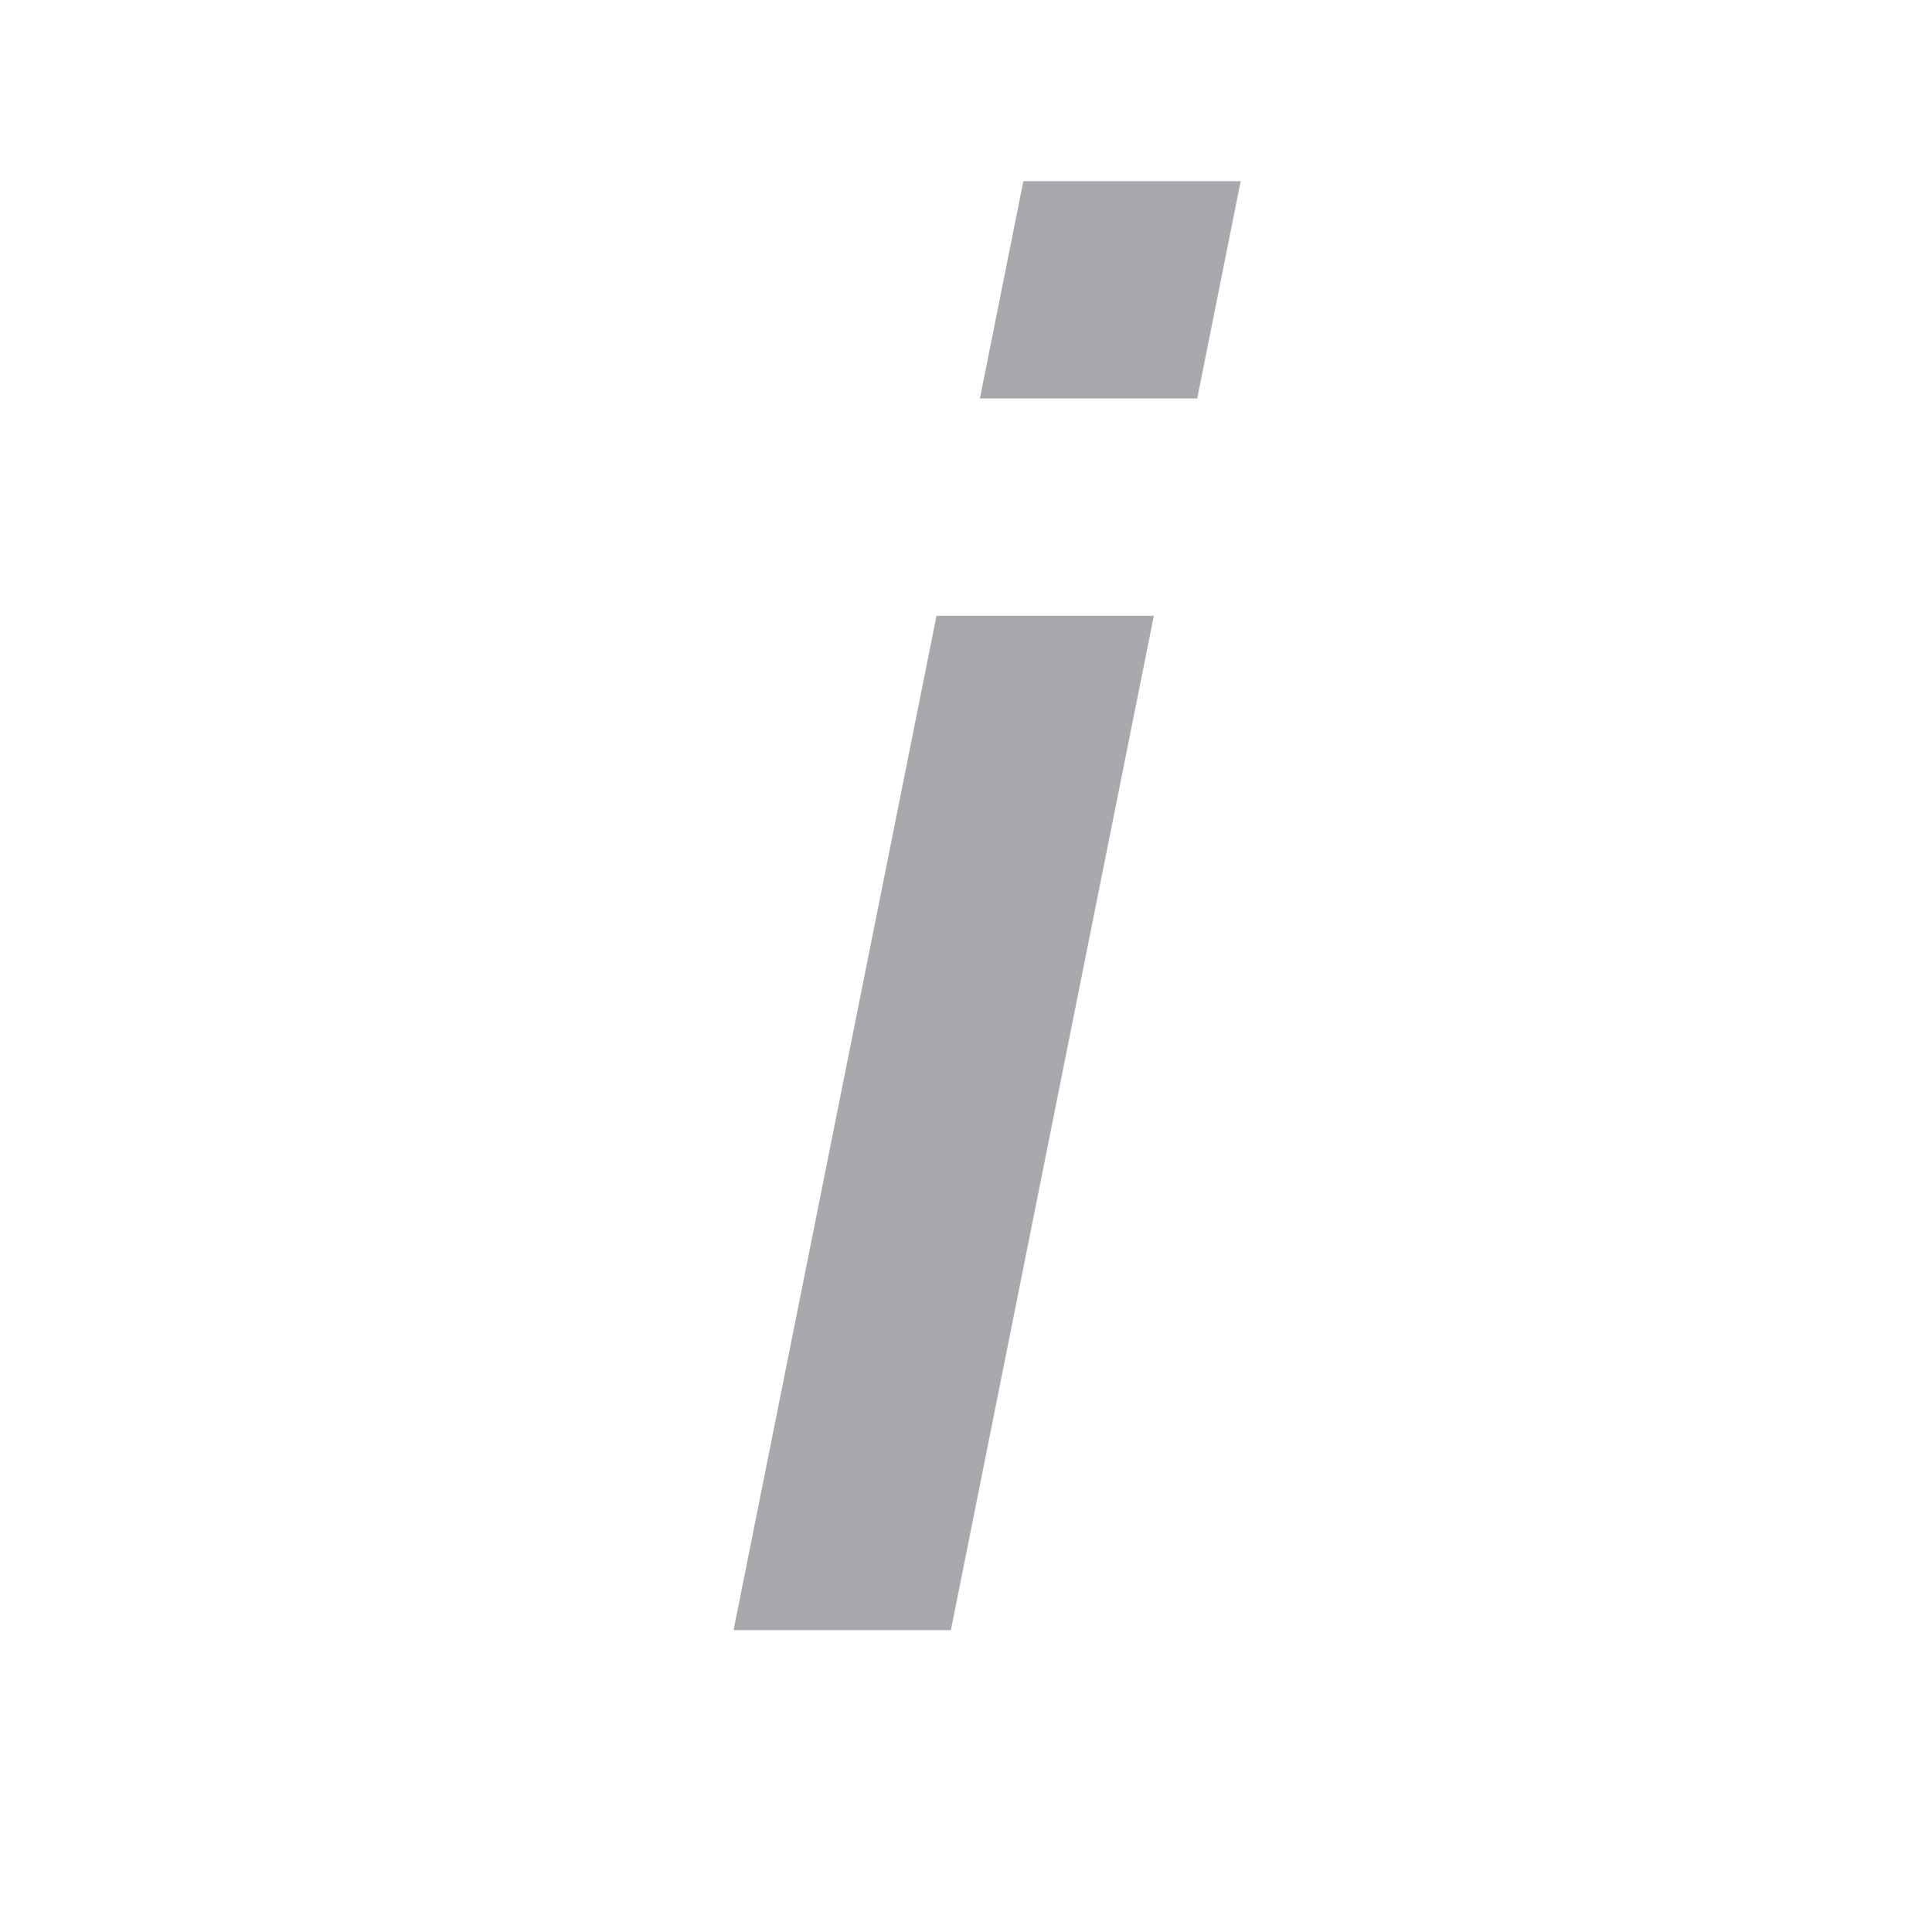
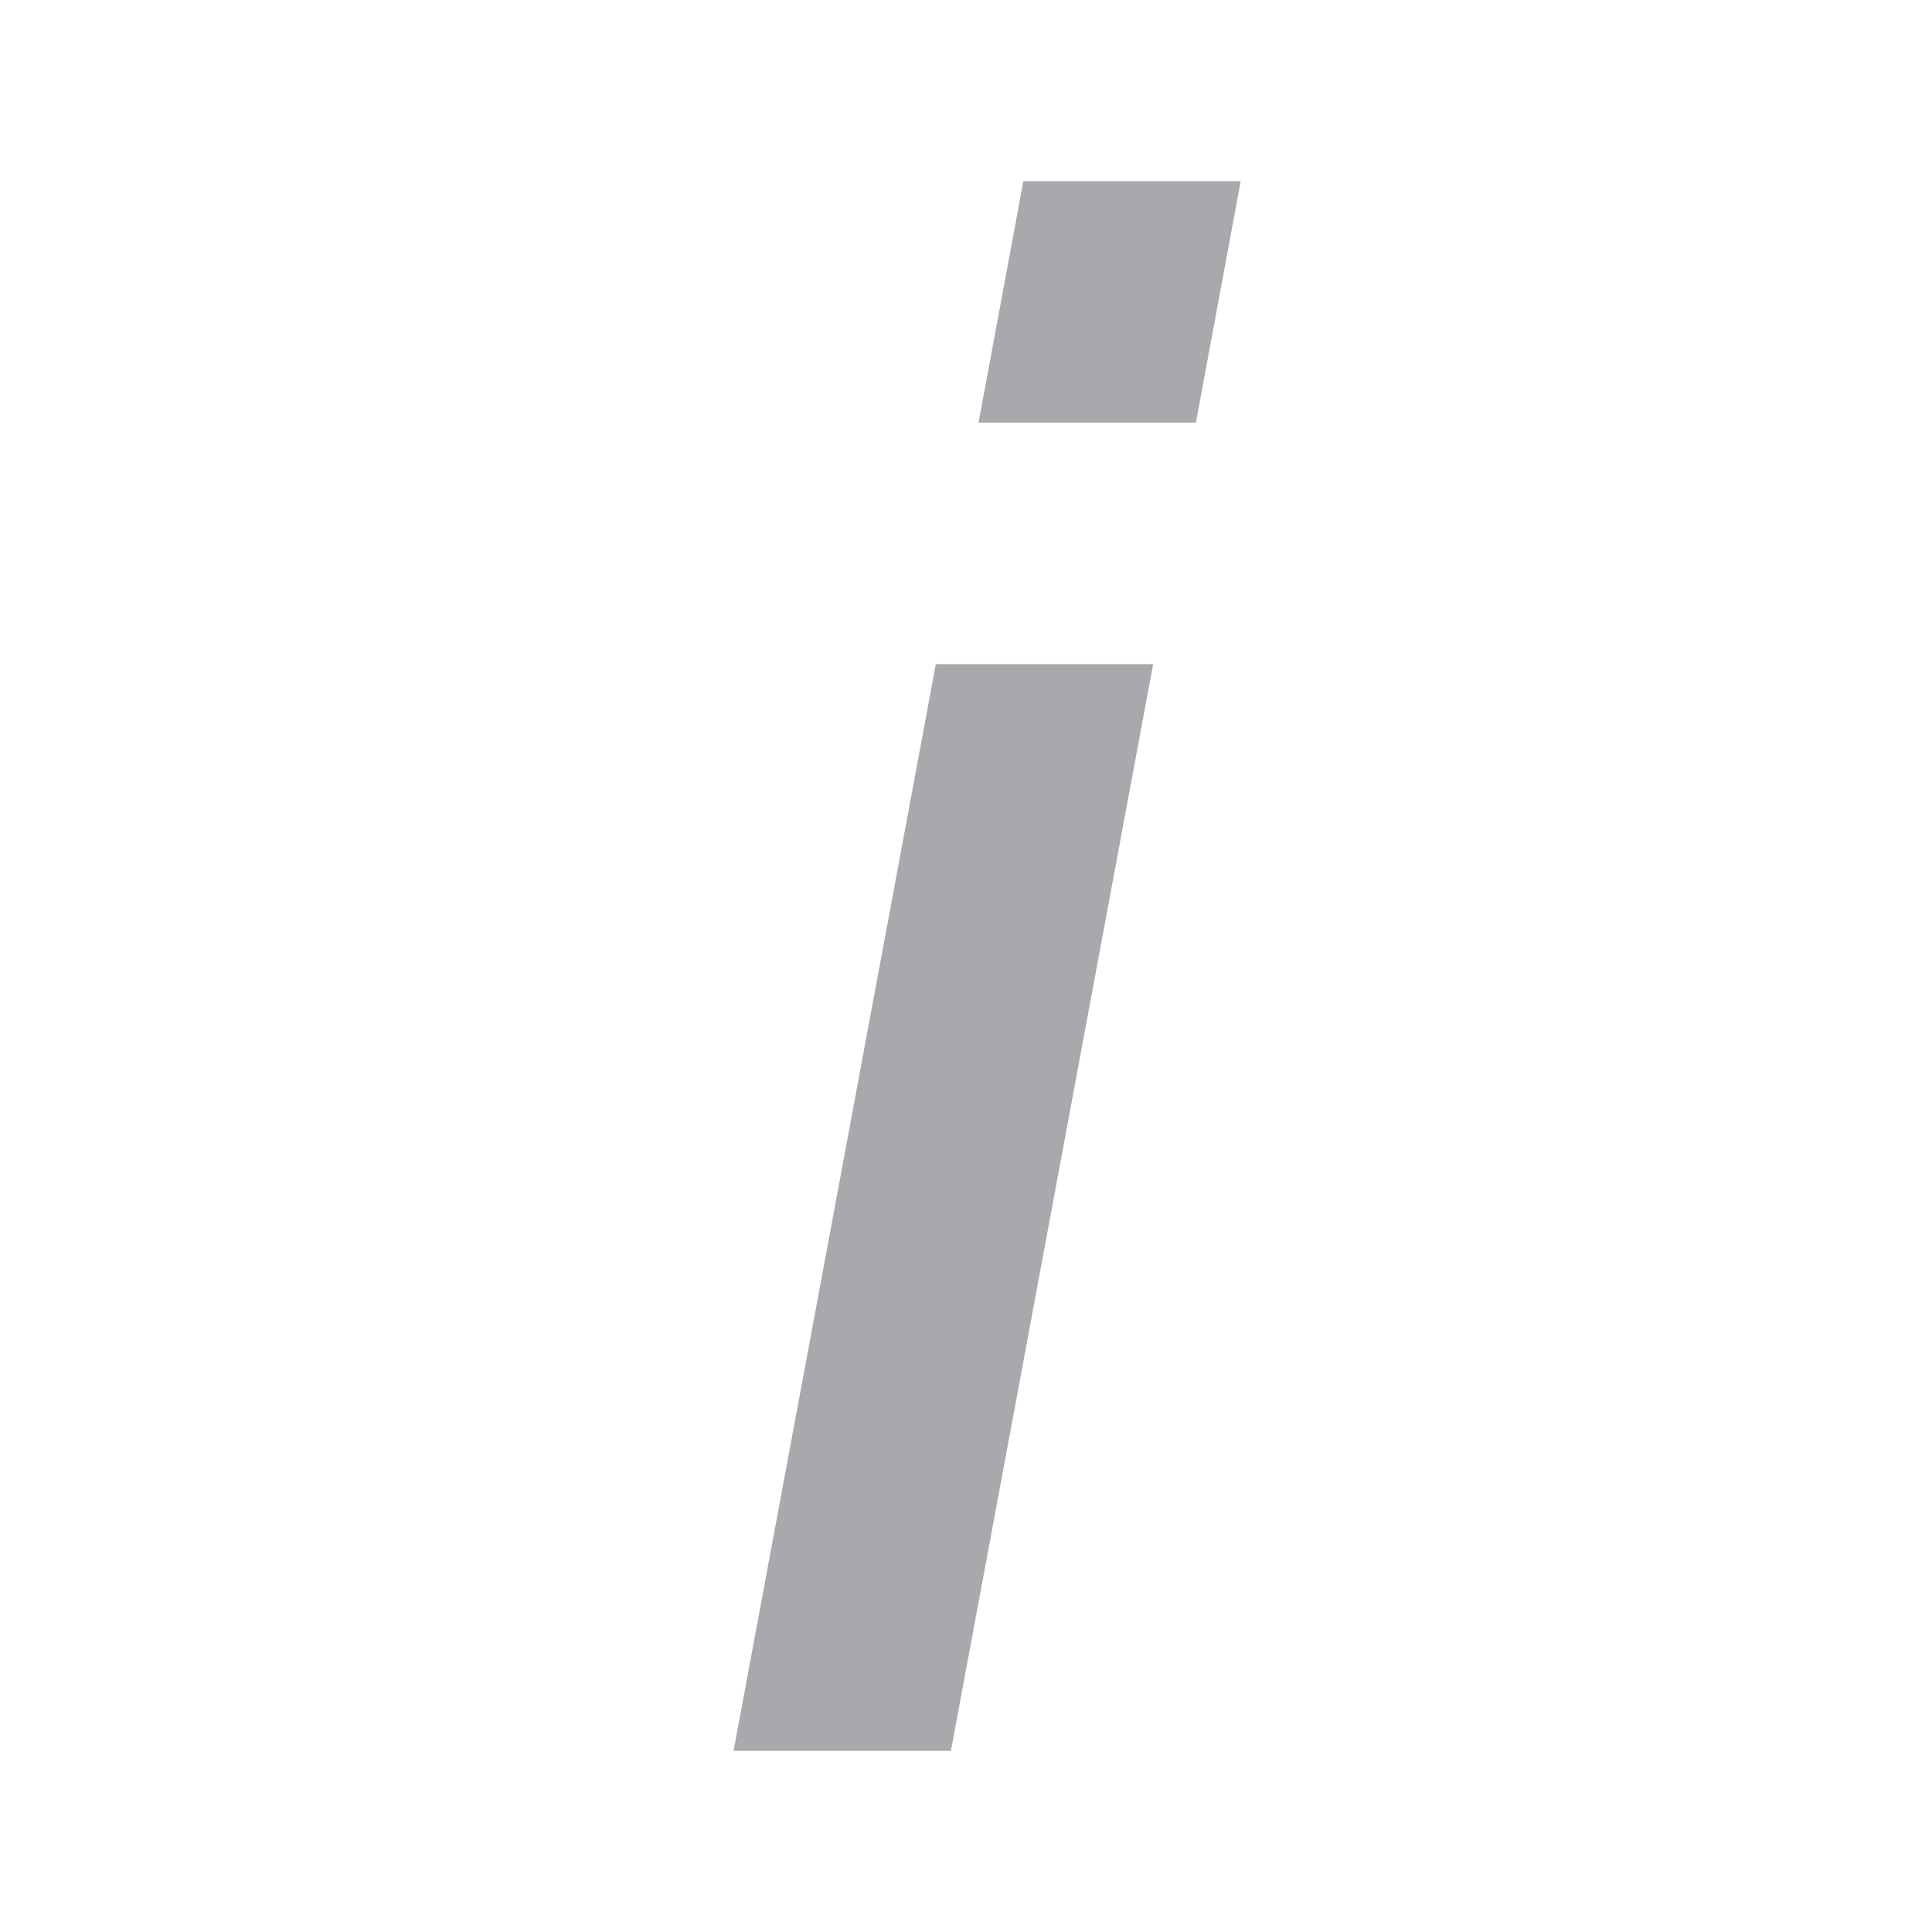
<svg xmlns="http://www.w3.org/2000/svg" height="32" viewBox="0 0 32 32" width="32">
-   <path d="m16.95 3-.72 3.6h3.6l.72-3.6zm-1.439 7.2-3.361 16.8h3.6l3.361-16.8z" fill="#aaa8ac" stroke-width="1.2" />
+   <path d="m16.95 3-.742 4h3.6l.742-4zm-1.45 8-3.35 18h3.6l3.35-18z" fill="#aaa8ac" stroke-width="1.249" />
</svg>
